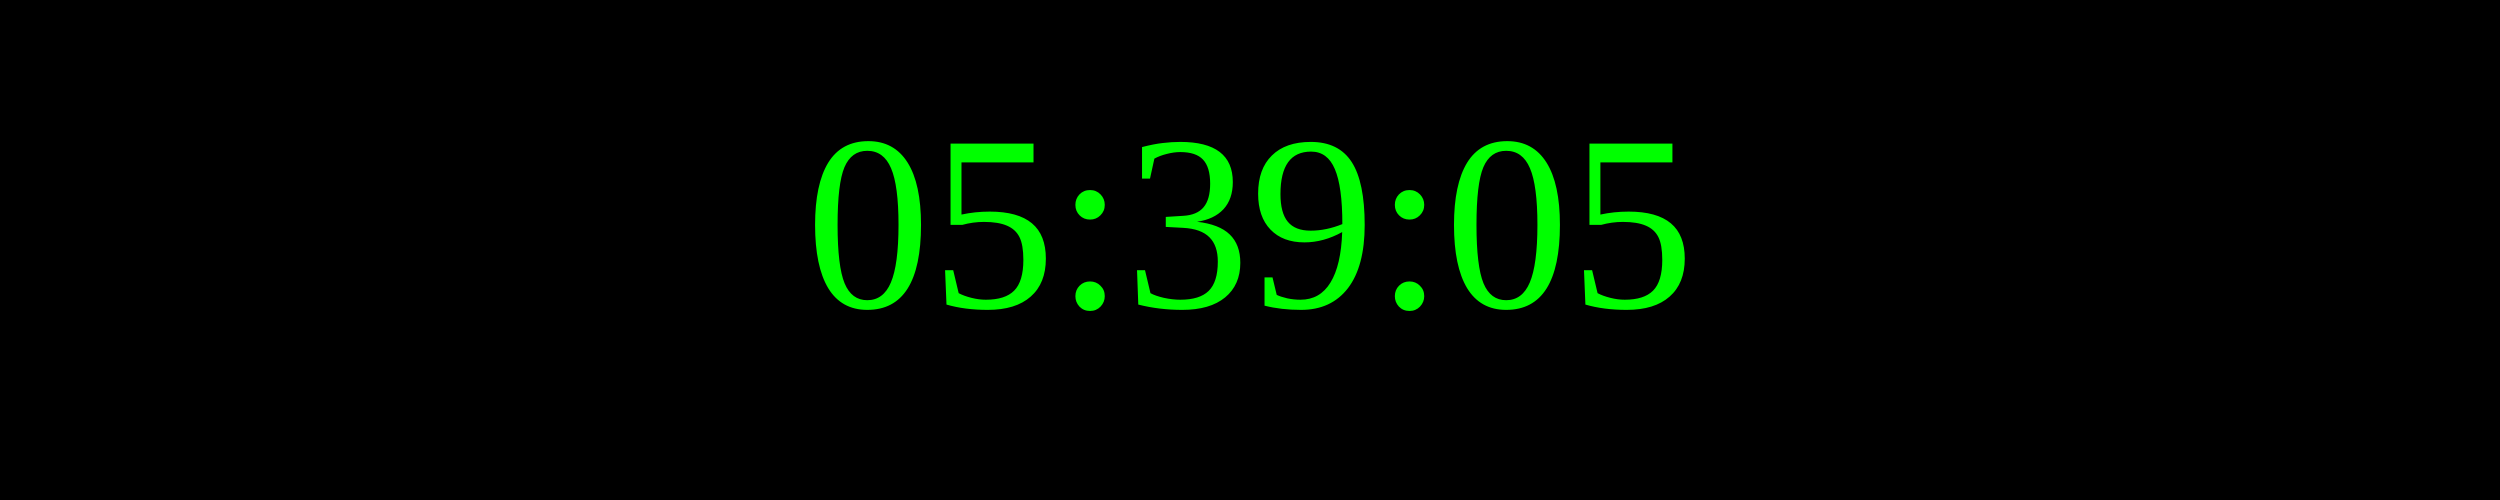
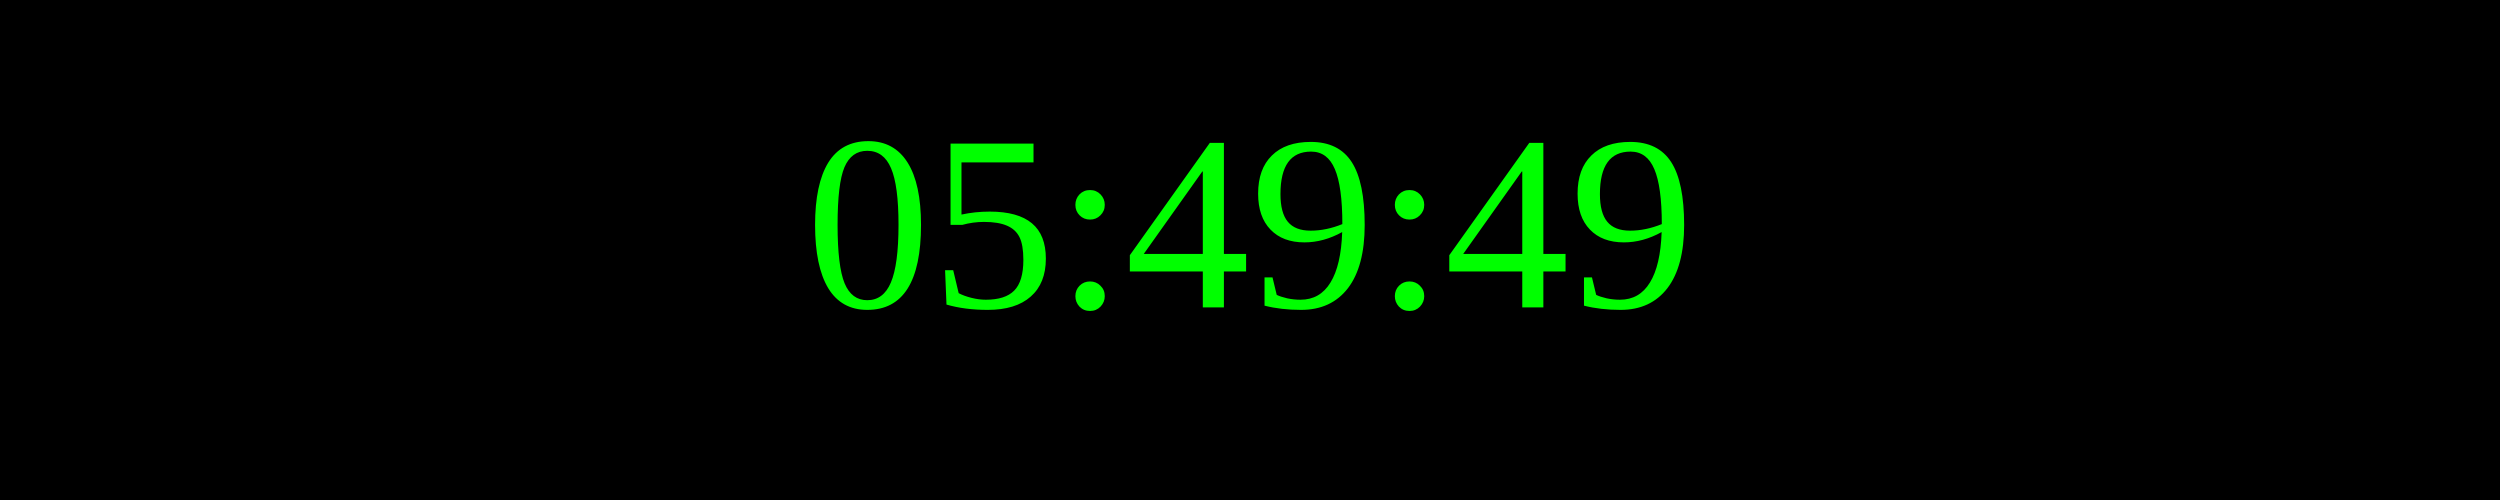
<svg xmlns="http://www.w3.org/2000/svg" width="250" height="50">
  <rect width="100%" height="100%" fill="black" />
  <text x="50%" y="50%" font-size="25" fill="lime" text-anchor="middle" dominant-baseline="middle">
- 05:39:05
+ 05:49:49
</text>
</svg>
